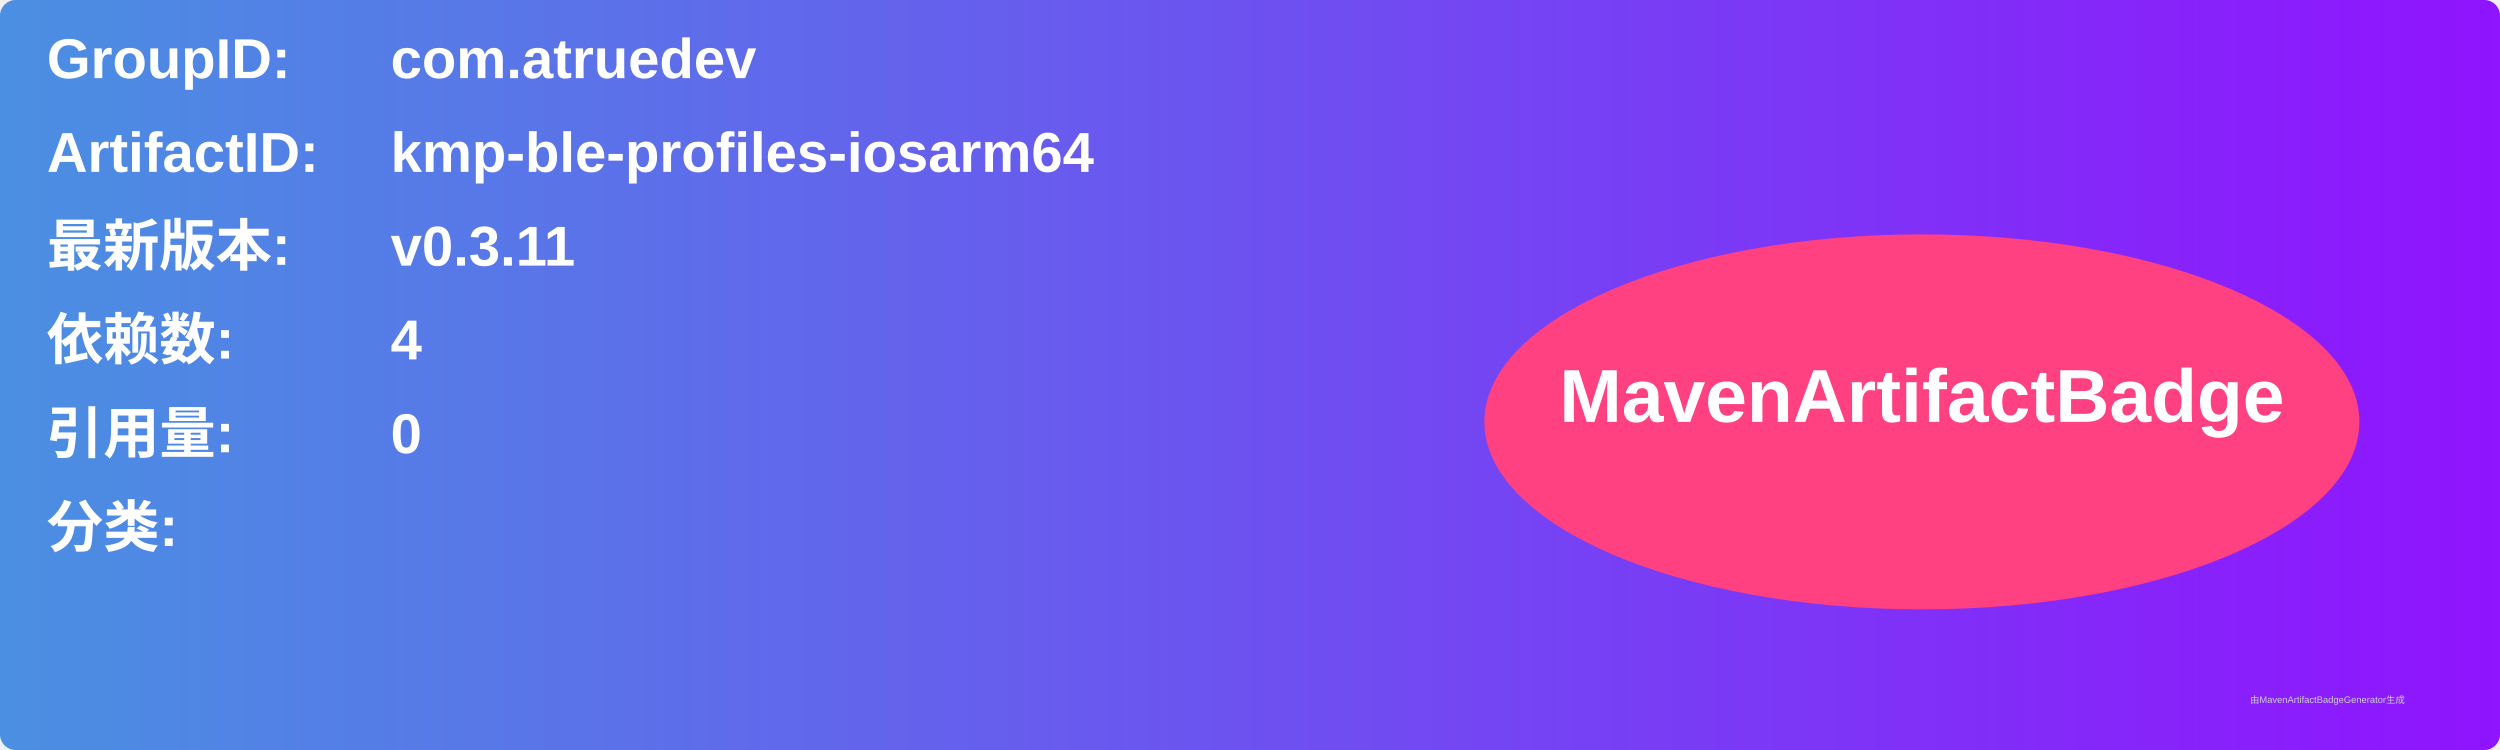
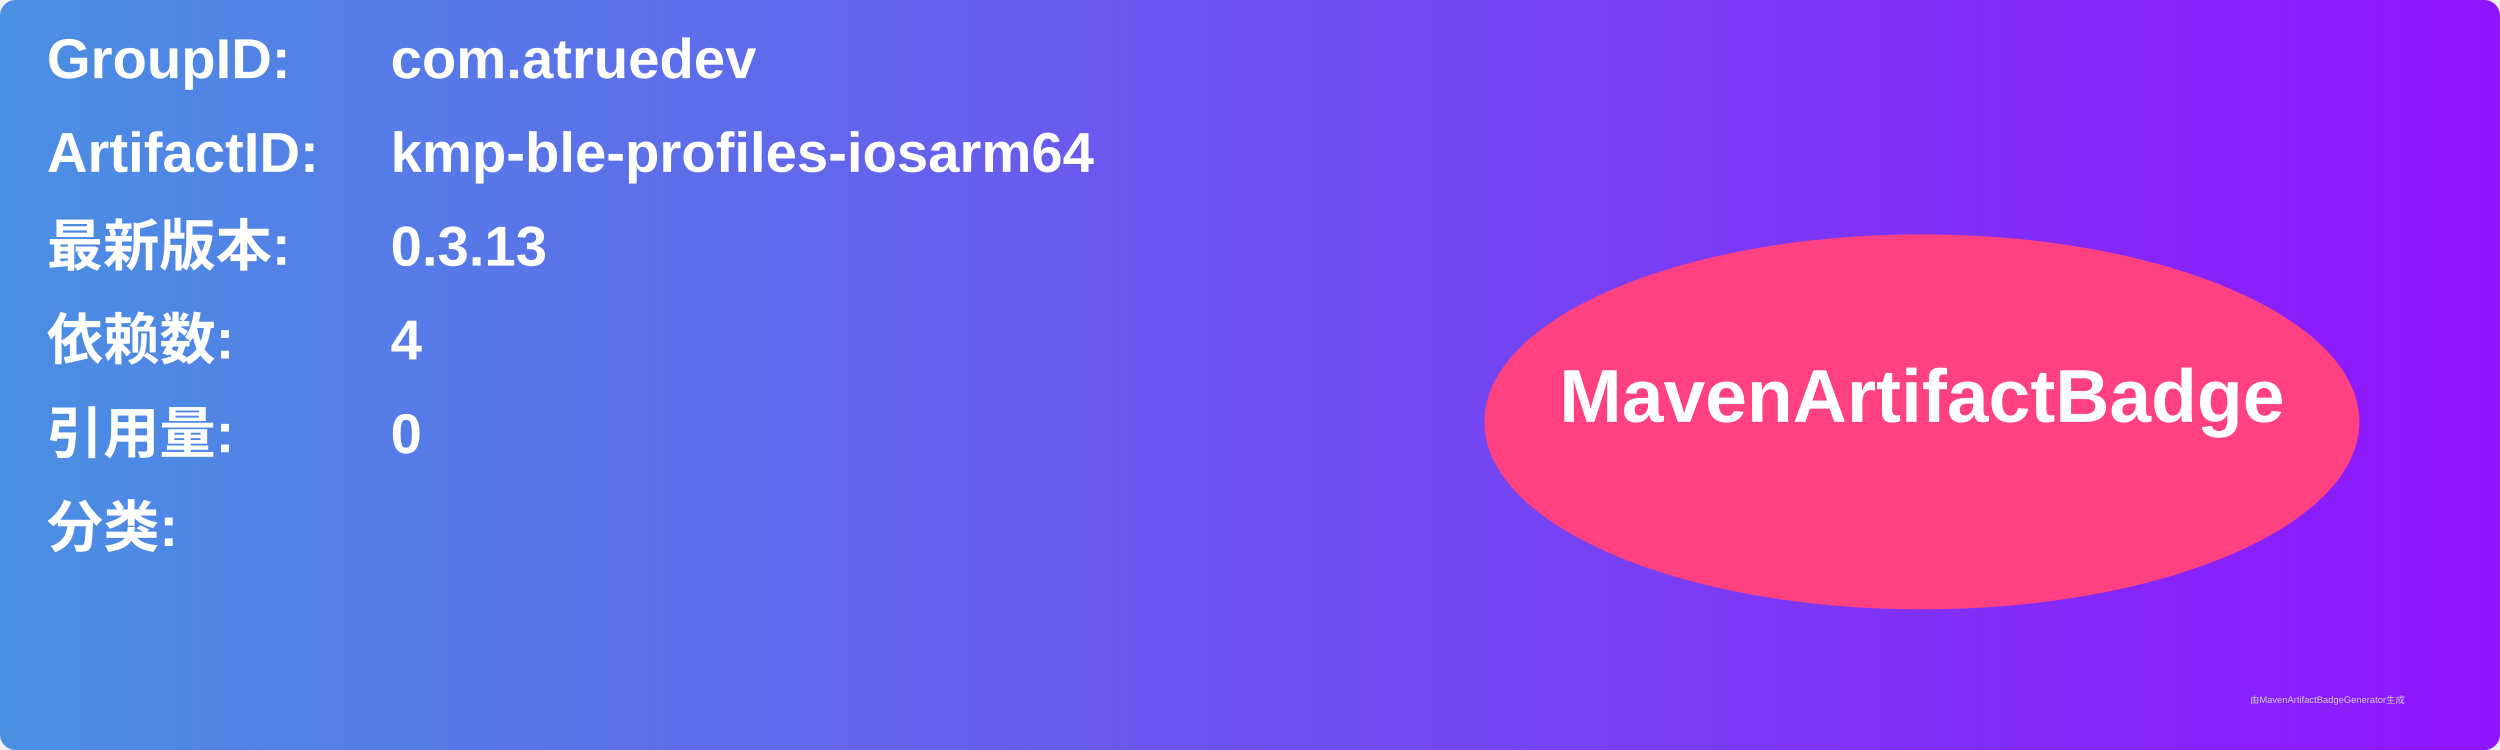
<svg xmlns="http://www.w3.org/2000/svg" width="800" height="240" viewBox="0 0 800 240">
  <linearGradient id="grad" x1="0%" y1="0%" x2="100%" y2="0%">
    <stop offset="0%" stop-color="#4a90e2" />
    <stop offset="100%" stop-color="#9013fe" />
  </linearGradient>
  <rect width="100%" height="100%" rx="5" ry="5" fill="url(#grad)" />
  <g transform="translate(15, 15)">
    <text x="0" y="10" font-family="Arial" font-size="18" fill="white" font-weight="bold" width="260">GroupID:</text>
    <text x="110" y="10" font-family="Arial" font-size="18" fill="white" font-weight="bold" width="460">com.atruedev</text>
    <text x="0" y="40" font-family="Arial" font-size="18" fill="white" font-weight="bold" width="260">ArtifactID:</text>
    <text x="110" y="40" font-family="Arial" font-size="18" fill="white" font-weight="bold" width="460">kmp-ble-profiles-iosarm64</text>
    <text x="0" y="70" font-family="Arial" font-size="18" fill="white" font-weight="bold">最新版本:</text>
    <text x="110" y="70" font-family="Arial" font-size="18" fill="white" font-weight="bold">
-       <tspan font-weight="bold">v0.3.11</tspan>
+       <tspan font-weight="bold">0.3.13</tspan>
    </text>
    <text x="0" y="100" font-family="Arial" font-size="18" fill="white" font-weight="bold">依赖数: </text>
    <text x="110" y="100" font-family="Arial" font-size="18" fill="white">
      <tspan font-weight="bold">4</tspan>
    </text>
    <text x="0" y="130" font-family="Arial" font-size="18" fill="white" font-weight="bold">引用量: </text>
    <text x="110" y="130" font-family="Arial" font-size="18" fill="white">
      <tspan font-weight="bold">0</tspan>
    </text>
    <text x="0" y="160" font-family="Arial" font-size="18" fill="white" font-weight="bold">分类:</text>
    <text x="10" y="190" font-family="Arial" font-size="10" fill="white">
      <tspan font-weight="bold" />
    </text>
    <ellipse cx="600" cy="120" rx="140" ry="60" fill="#ff4081" />
    <text x="600" y="120" text-anchor="middle" font-family="Arial" font-size="24" fill="white" font-weight="bold">MavenArtifactBadge</text>
  </g>
  <text x="720" y="225" font-family="Arial" font-size="3" fill="#d0d0d0">由MavenArtifactBadgeGenerator生成</text>
</svg>
